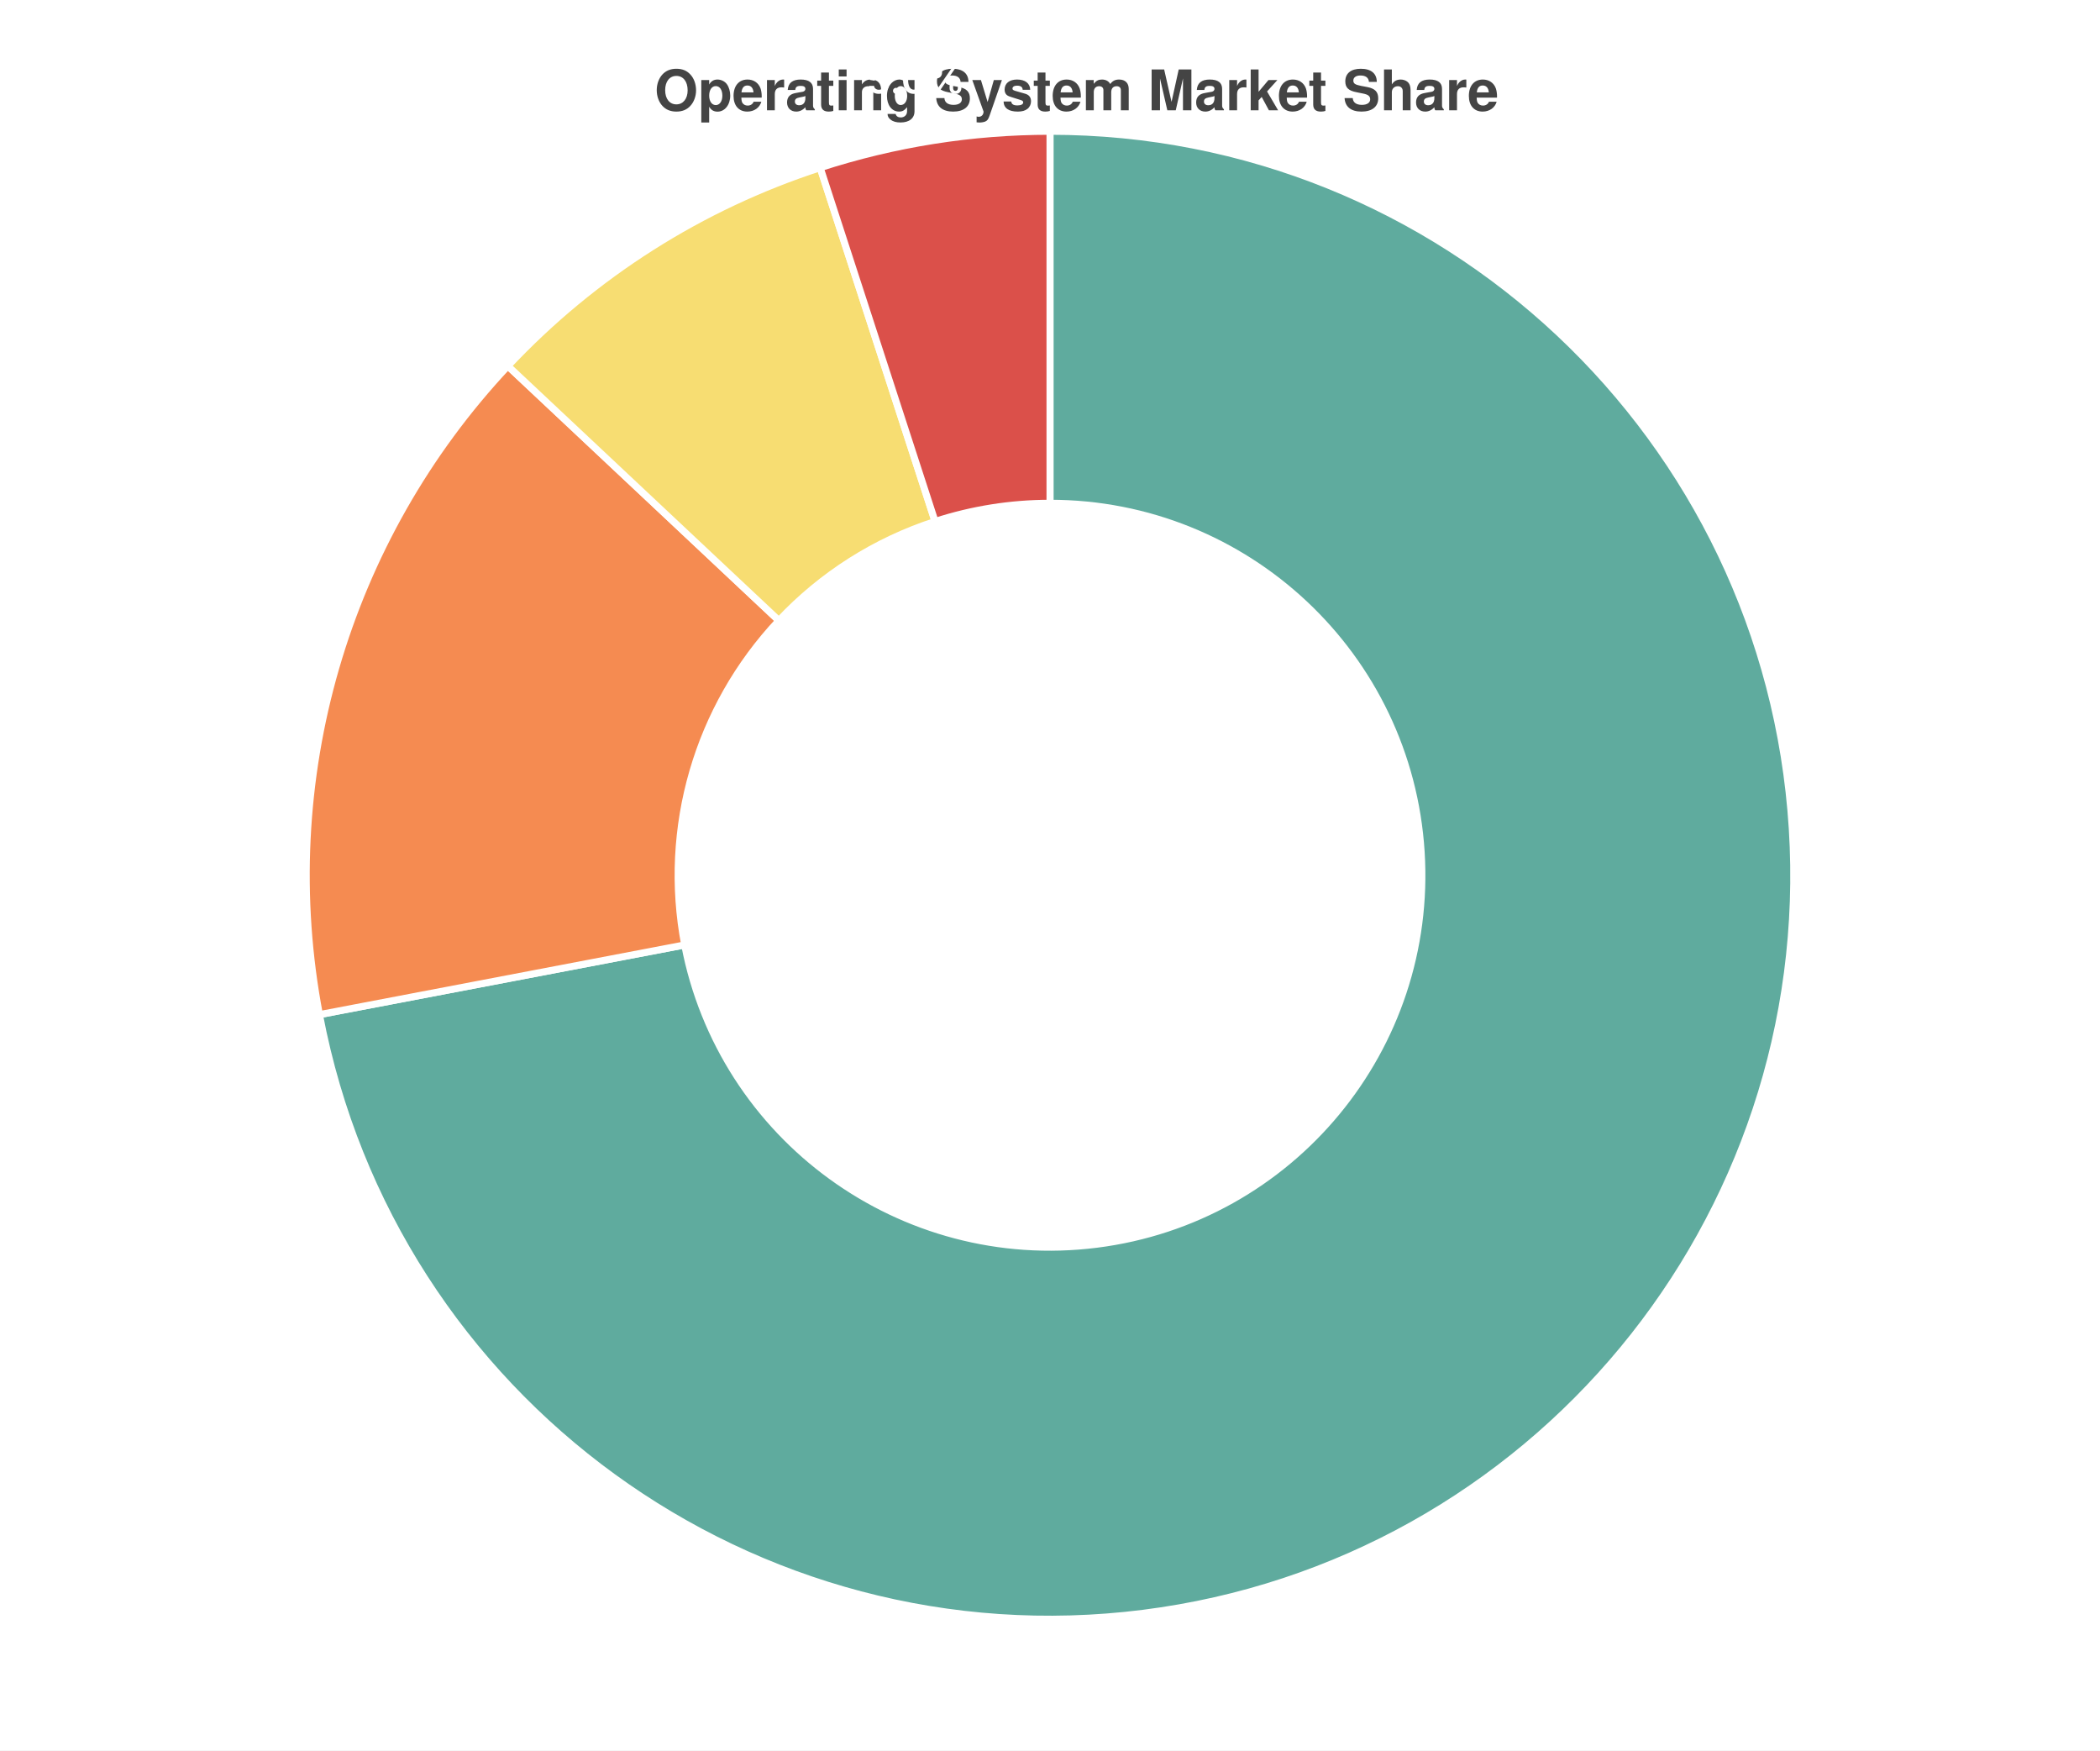
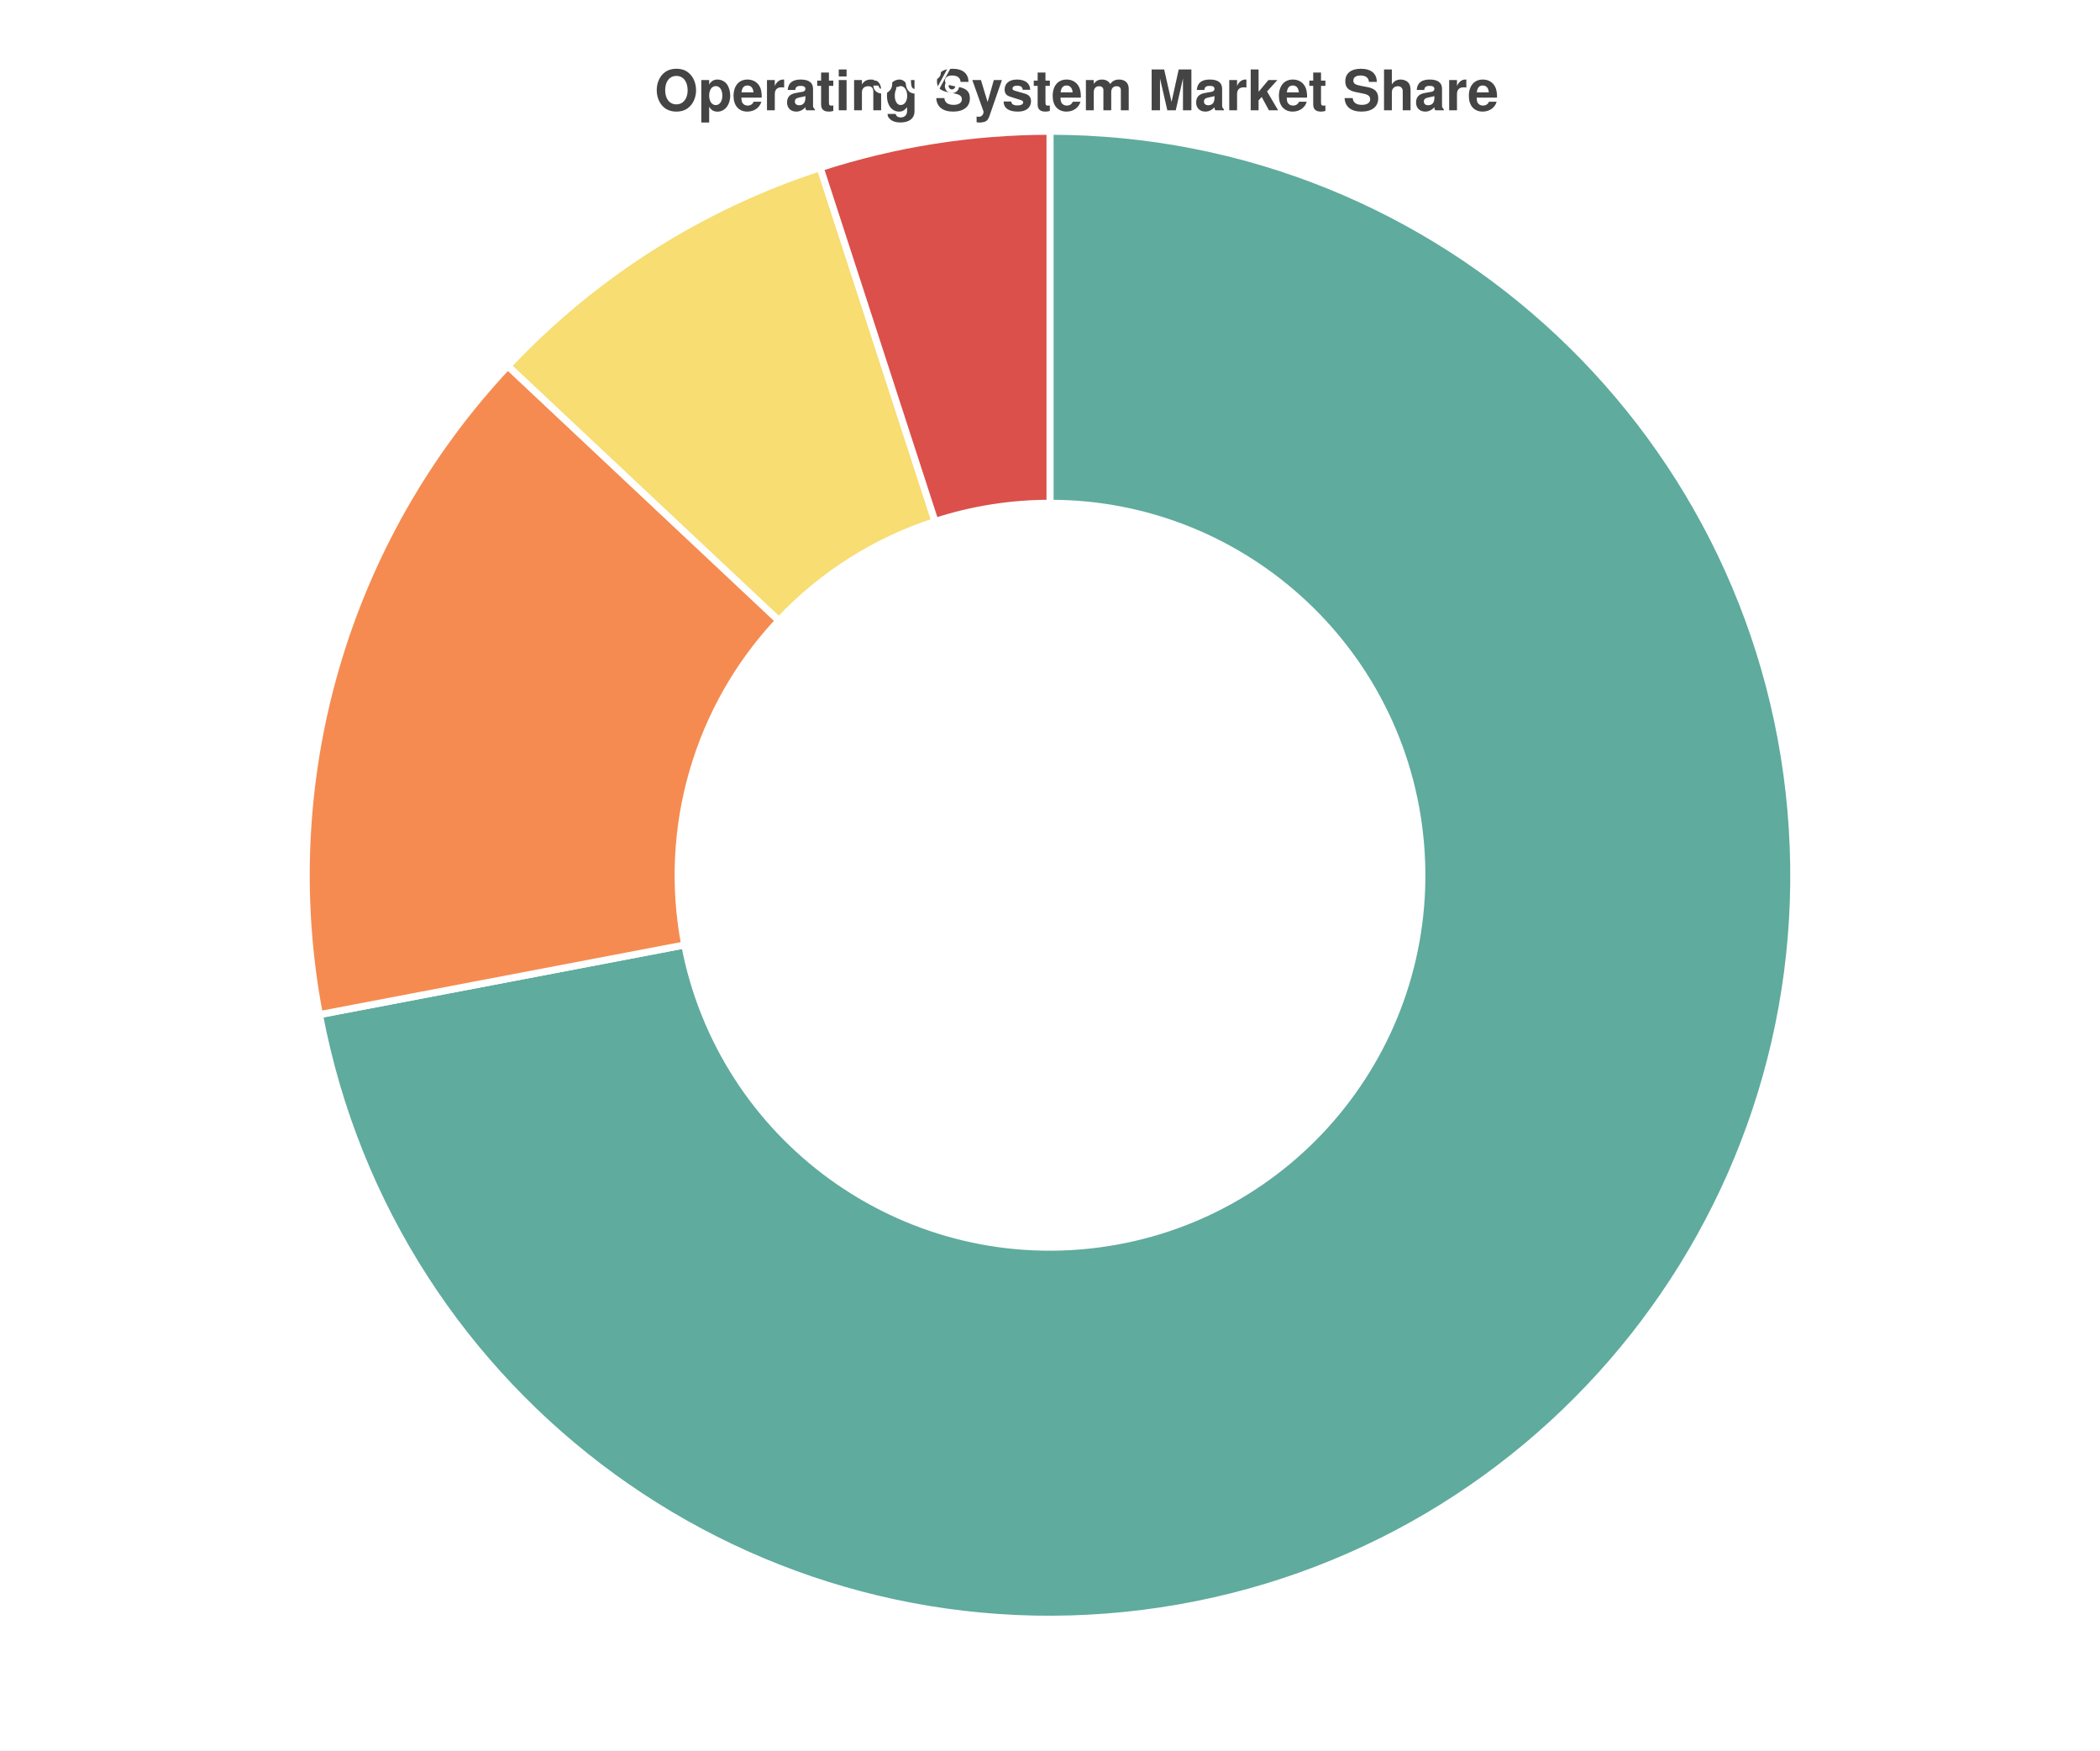
<svg xmlns="http://www.w3.org/2000/svg" width="600" height="500" viewBox="0 0 600 500">
  <path fill="white" d="M0 0 h600 v500 h-600 v-500Z" />
  <text transform="translate(-113.0, 19)" fill="#444444" font-family="Helvetica" font-weight="bold" font-size="16" x="300.0" y="12.5">Operating System Market Share</text>
  <g>
    <path d="M 300.0 37.5 A 212.5 212.5 0 1 1 91.264 289.819 L 195.632 269.909 A 106.25 106.25 0 1 0 300.0 143.75 Z" fill="#5fab9e" stroke="#ffffff" stroke-width="2" />
-     <text x="488.294" y="405.77" text-anchor="middle" dominant-baseline="middle" fill="white" font-size="11" font-weight="600" font-family="Inter, -apple-system, BlinkMacSystemFont, Segoe UI, sans-serif">
+     <text x="488.294" y="405.77" text-anchor="middle" dominant-baseline="middle" fill="white" font-size="11" font-weight="600" font-family="Helvetica">
      <tspan x="488.294" y="391.77">Windows</tspan>
      <tspan x="488.294" y="405.77">72.0</tspan>
      <tspan x="488.294" y="419.77">72.0%</tspan>
    </text>
    <path d="M 91.264 289.819 A 212.5 212.5 0 0 1 145.094 104.534 L 222.547 177.267 A 106.25 106.25 0 0 0 195.632 269.909 Z" fill="#f58b51" stroke="#ffffff" stroke-width="2" />
-     <text x="65.328" y="181.822" text-anchor="middle" dominant-baseline="middle" fill="white" font-size="11" font-weight="600" font-family="Inter, -apple-system, BlinkMacSystemFont, Segoe UI, sans-serif">
+     <text x="65.328" y="181.822" text-anchor="middle" dominant-baseline="middle" fill="white" font-size="11" font-weight="600" font-family="Helvetica">
      <tspan x="65.328" y="167.822">macOS</tspan>
      <tspan x="65.328" y="181.822">15.0</tspan>
      <tspan x="65.328" y="195.822">15.0%</tspan>
    </text>
    <path d="M 145.094 104.534 A 212.5 212.5 0 0 1 234.334 47.9 L 267.167 148.95 A 106.25 106.25 0 0 0 222.547 177.267 Z" fill="#f7dd72" stroke="#ffffff" stroke-width="2" />
-     <text x="169.057" y="43.667" text-anchor="middle" dominant-baseline="middle" fill="white" font-size="11" font-weight="600" font-family="Inter, -apple-system, BlinkMacSystemFont, Segoe UI, sans-serif">
+     <text x="169.057" y="43.667" text-anchor="middle" dominant-baseline="middle" fill="white" font-size="11" font-weight="600" font-family="Helvetica">
      <tspan x="169.057" y="29.667">Linux</tspan>
      <tspan x="169.057" y="43.667">8.0</tspan>
      <tspan x="169.057" y="57.667">8.0%</tspan>
    </text>
    <path d="M 234.334 47.9 A 212.5 212.5 0 0 1 300 37.5 L 300.0 143.75 A 106.25 106.25 0 0 0 267.167 148.95 Z" fill="#db504a" stroke="#ffffff" stroke-width="2" />
-     <text x="261.771" y="8.634" text-anchor="middle" dominant-baseline="middle" fill="white" font-size="11" font-weight="600" font-family="Inter, -apple-system, BlinkMacSystemFont, Segoe UI, sans-serif">
+     <text x="261.771" y="8.634" text-anchor="middle" dominant-baseline="middle" fill="white" font-size="11" font-weight="600" font-family="Helvetica">
      <tspan x="261.771" y="-5.366">Other</tspan>
      <tspan x="261.771" y="8.634">5.0</tspan>
      <tspan x="261.771" y="22.634">5.0%</tspan>
    </text>
  </g>
</svg>
